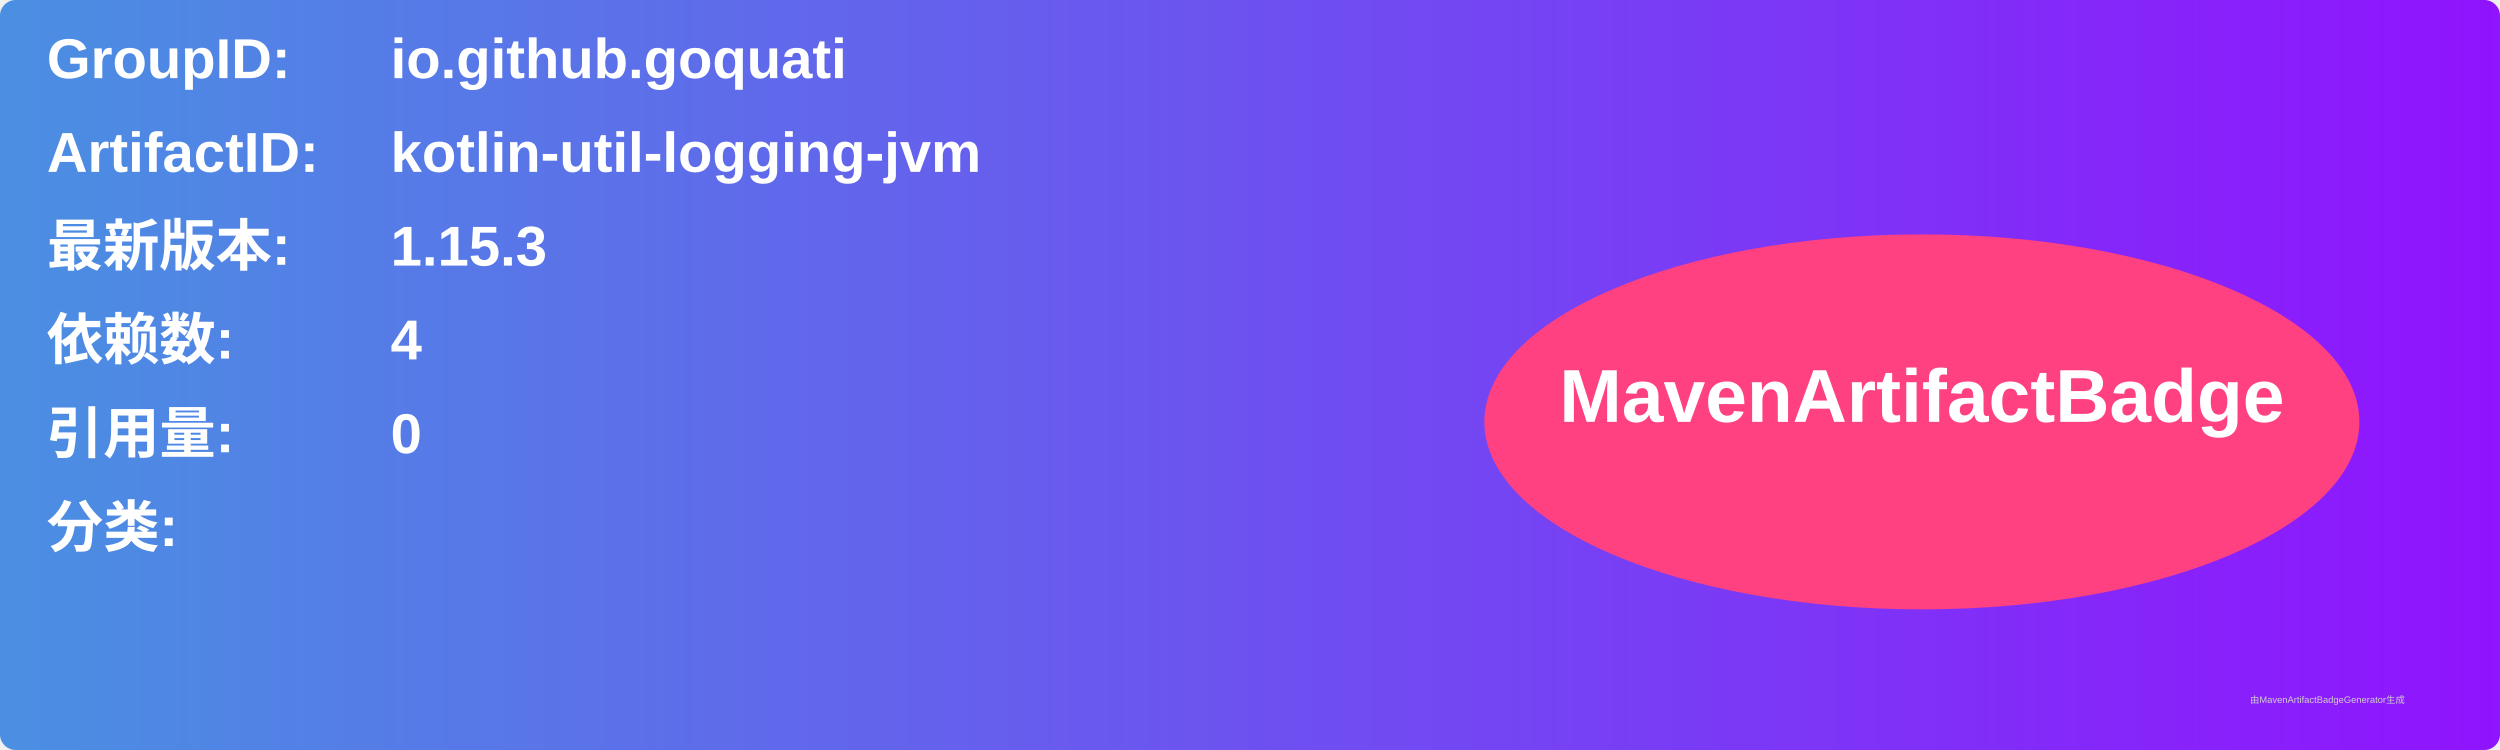
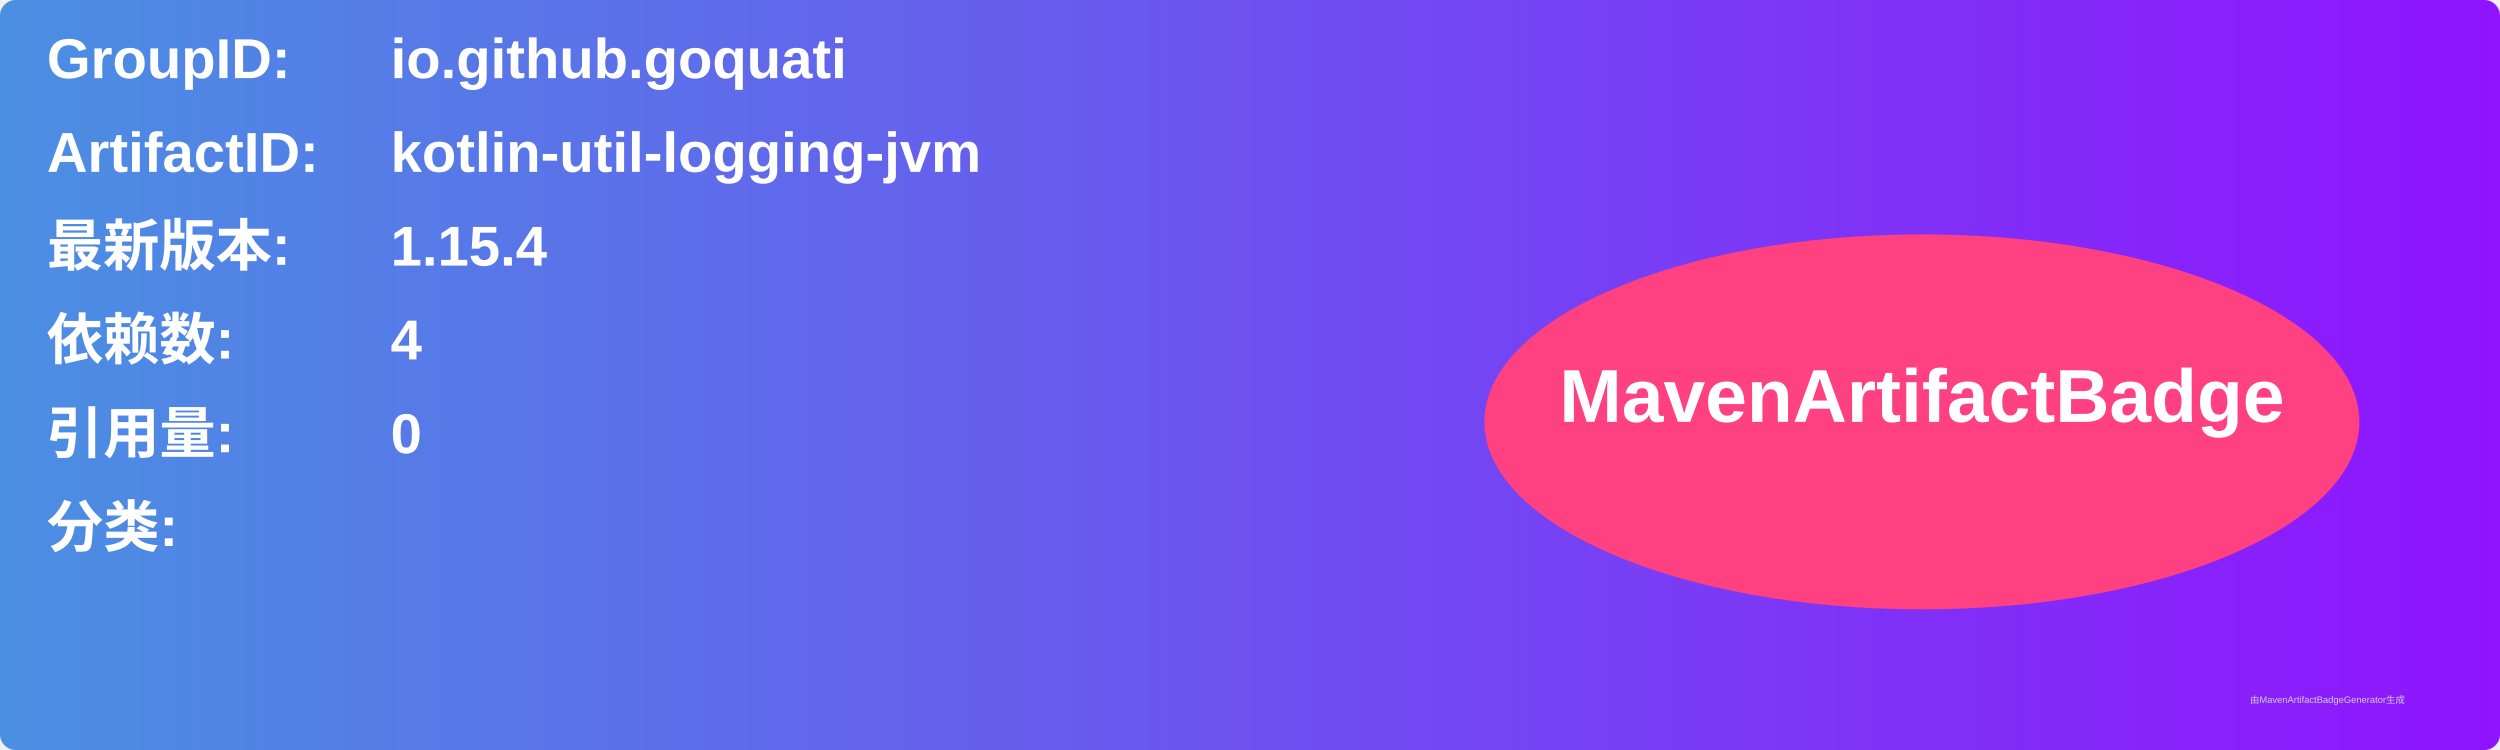
<svg xmlns="http://www.w3.org/2000/svg" width="800" height="240" viewBox="0 0 800 240">
  <linearGradient id="grad" x1="0%" y1="0%" x2="100%" y2="0%">
    <stop offset="0%" stop-color="#4a90e2" />
    <stop offset="100%" stop-color="#9013fe" />
  </linearGradient>
  <rect width="100%" height="100%" rx="5" ry="5" fill="url(#grad)" />
  <g transform="translate(15, 15)">
    <text x="0" y="10" font-family="Arial" font-size="18" fill="white" font-weight="bold" width="260">GroupID:</text>
    <text x="110" y="10" font-family="Arial" font-size="18" fill="white" font-weight="bold" width="460">io.github.goquati</text>
    <text x="0" y="40" font-family="Arial" font-size="18" fill="white" font-weight="bold" width="260">ArtifactID:</text>
    <text x="110" y="40" font-family="Arial" font-size="18" fill="white" font-weight="bold" width="460">kotlin-util-logging-jvm</text>
    <text x="0" y="70" font-family="Arial" font-size="18" fill="white" font-weight="bold">最新版本:</text>
    <text x="110" y="70" font-family="Arial" font-size="18" fill="white" font-weight="bold">
-       <tspan font-weight="bold">1.15.3</tspan>
+       <tspan font-weight="bold">1.15.4</tspan>
    </text>
    <text x="0" y="100" font-family="Arial" font-size="18" fill="white" font-weight="bold">依赖数: </text>
    <text x="110" y="100" font-family="Arial" font-size="18" fill="white">
      <tspan font-weight="bold">4</tspan>
    </text>
    <text x="0" y="130" font-family="Arial" font-size="18" fill="white" font-weight="bold">引用量: </text>
    <text x="110" y="130" font-family="Arial" font-size="18" fill="white">
      <tspan font-weight="bold">0</tspan>
    </text>
    <text x="0" y="160" font-family="Arial" font-size="18" fill="white" font-weight="bold">分类:</text>
    <text x="10" y="190" font-family="Arial" font-size="10" fill="white">
      <tspan font-weight="bold" />
    </text>
    <ellipse cx="600" cy="120" rx="140" ry="60" fill="#ff4081" />
    <text x="600" y="120" text-anchor="middle" font-family="Arial" font-size="24" fill="white" font-weight="bold">MavenArtifactBadge</text>
  </g>
  <text x="720" y="225" font-family="Arial" font-size="3" fill="#d0d0d0">由MavenArtifactBadgeGenerator生成</text>
</svg>
